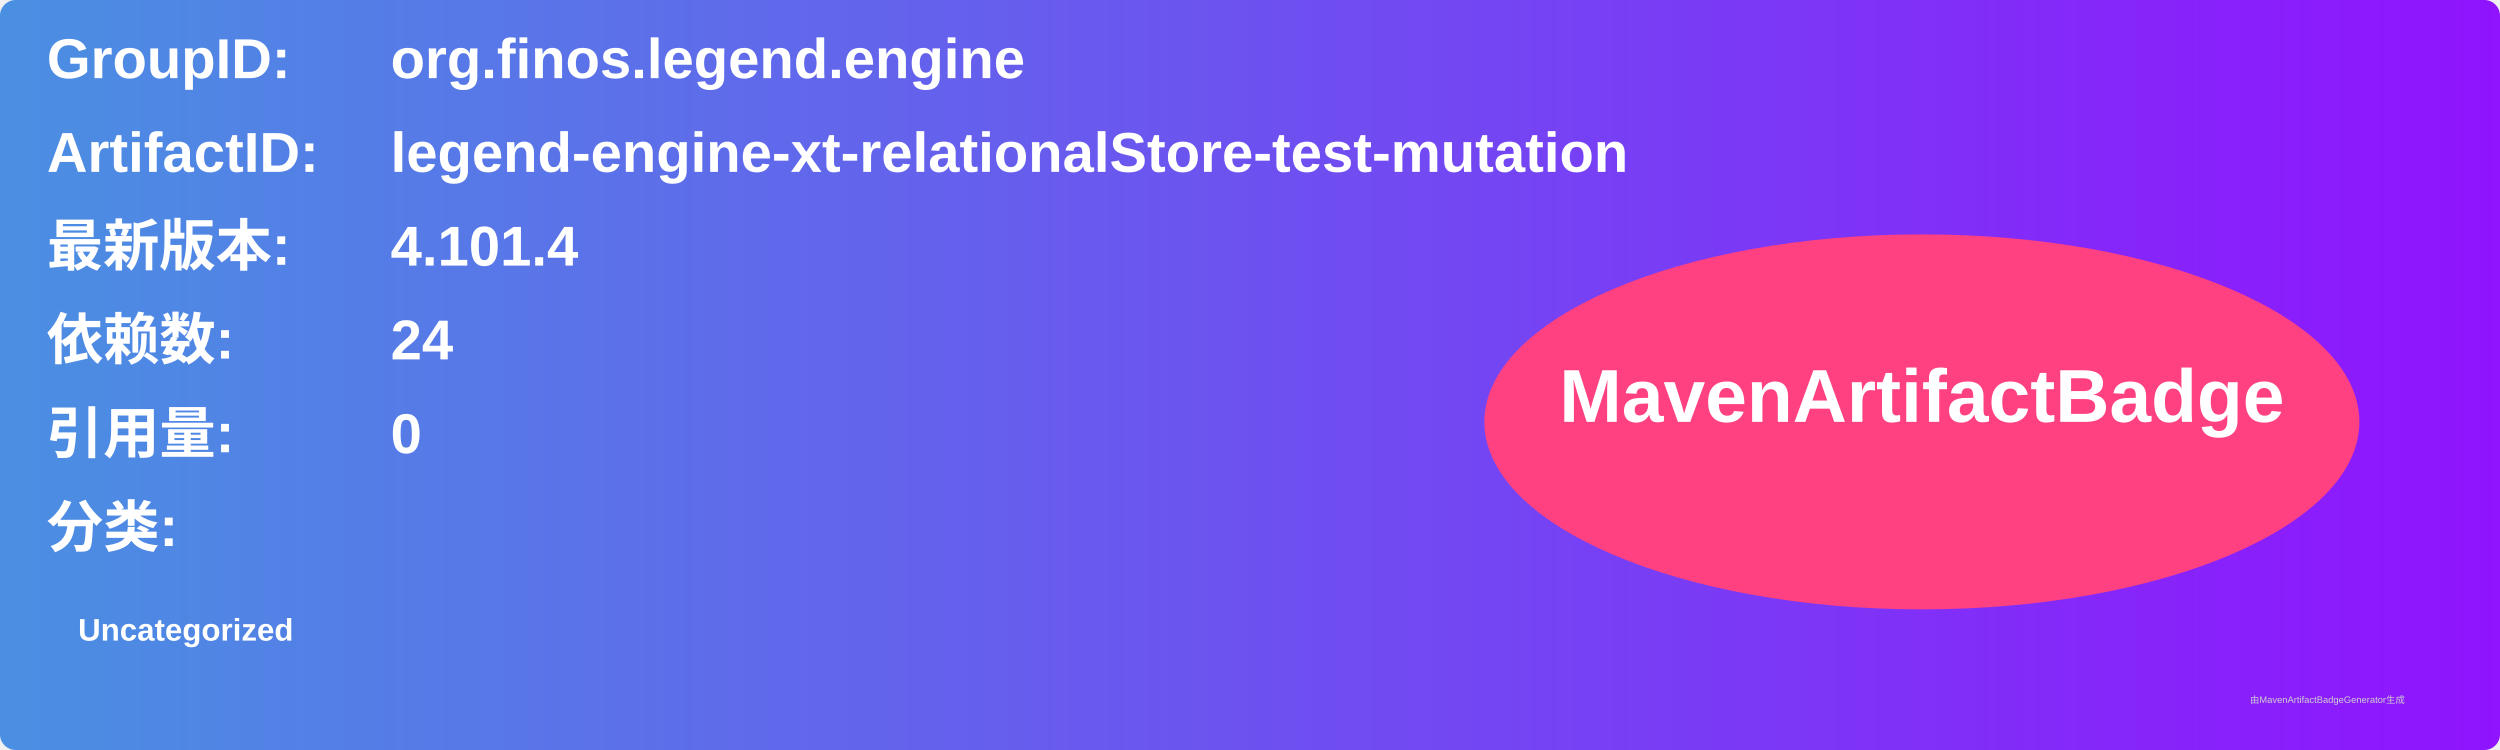
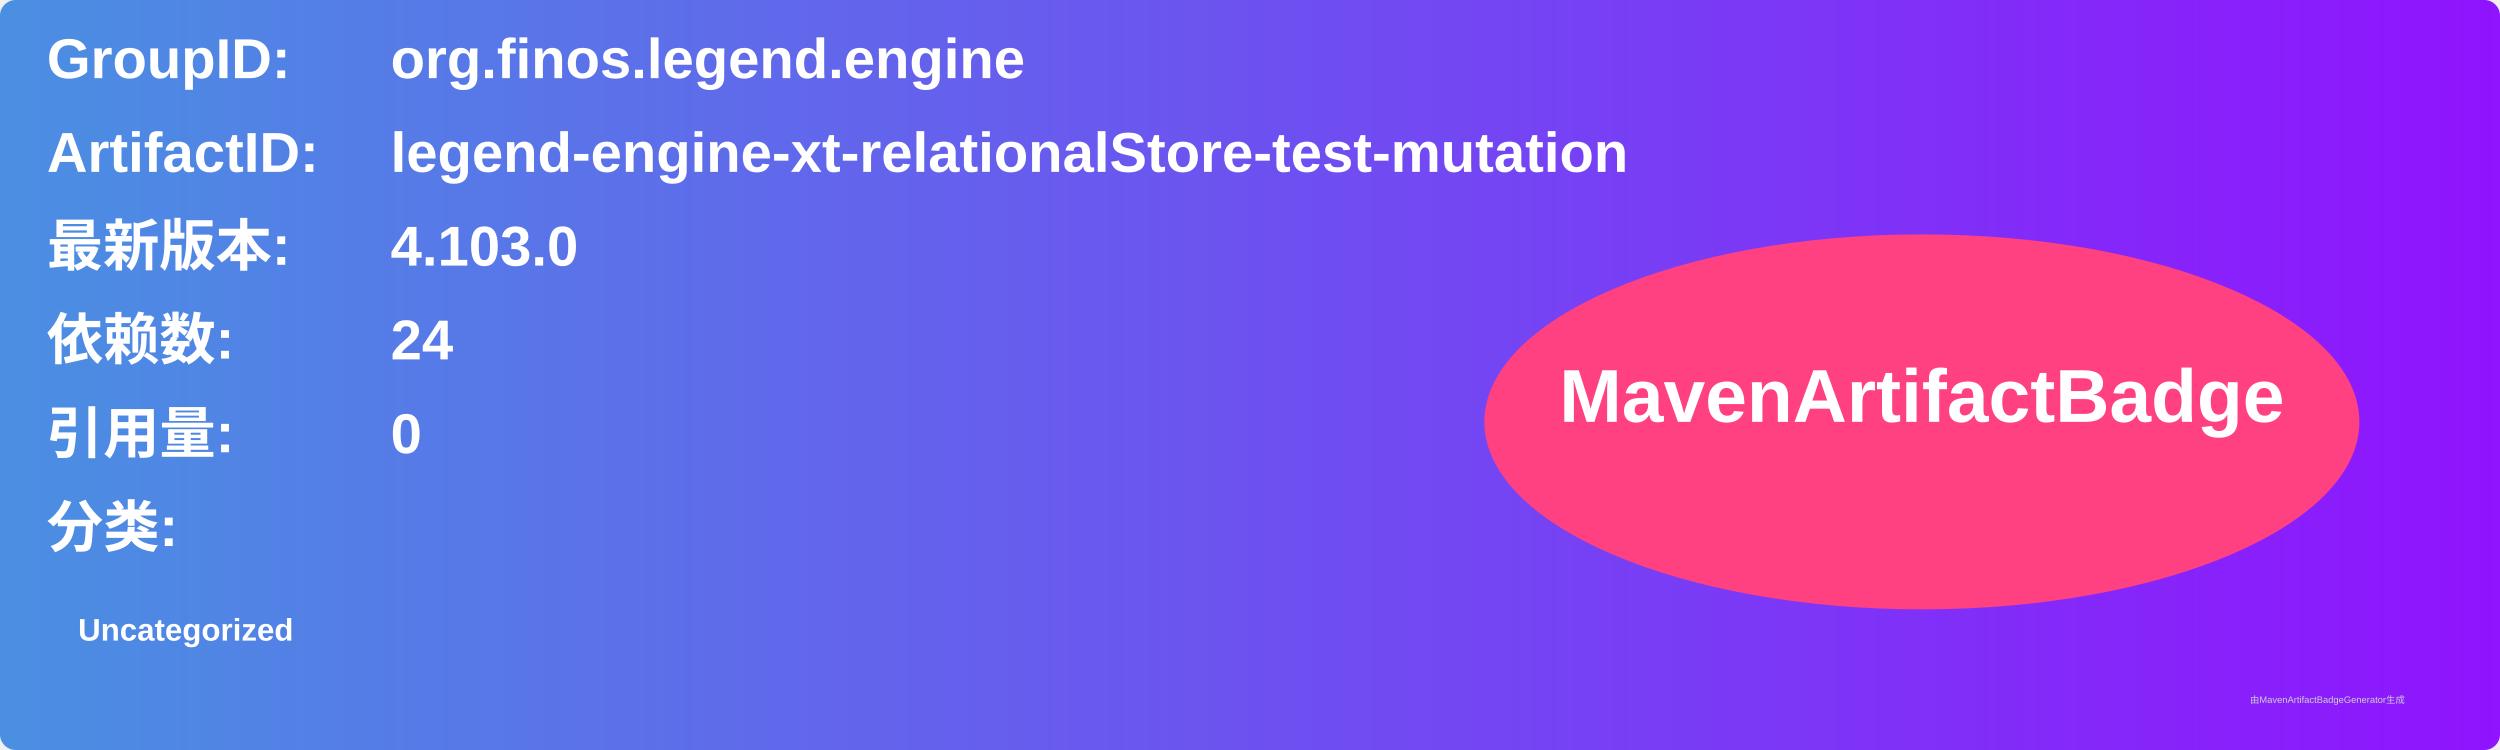
<svg xmlns="http://www.w3.org/2000/svg" width="800" height="240" viewBox="0 0 800 240">
  <linearGradient id="grad" x1="0%" y1="0%" x2="100%" y2="0%">
    <stop offset="0%" stop-color="#4a90e2" />
    <stop offset="100%" stop-color="#9013fe" />
  </linearGradient>
  <rect width="100%" height="100%" rx="5" ry="5" fill="url(#grad)" />
  <g transform="translate(15, 15)">
    <text x="0" y="10" font-family="Arial" font-size="18" fill="white" font-weight="bold" width="260">GroupID:</text>
    <text x="110" y="10" font-family="Arial" font-size="18" fill="white" font-weight="bold" width="460">org.finos.legend.engine</text>
    <text x="0" y="40" font-family="Arial" font-size="18" fill="white" font-weight="bold" width="260">ArtifactID:</text>
    <text x="110" y="40" font-family="Arial" font-size="18" fill="white" font-weight="bold" width="460">legend-engine-xt-relationalStore-test-mutation</text>
    <text x="0" y="70" font-family="Arial" font-size="18" fill="white" font-weight="bold">最新版本:</text>
    <text x="110" y="70" font-family="Arial" font-size="18" fill="white" font-weight="bold">
-       <tspan font-weight="bold">4.101.4</tspan>
+       <tspan font-weight="bold">4.103.0</tspan>
    </text>
    <text x="0" y="100" font-family="Arial" font-size="18" fill="white" font-weight="bold">依赖数: </text>
    <text x="110" y="100" font-family="Arial" font-size="18" fill="white">
      <tspan font-weight="bold">24</tspan>
    </text>
    <text x="0" y="130" font-family="Arial" font-size="18" fill="white" font-weight="bold">引用量: </text>
    <text x="110" y="130" font-family="Arial" font-size="18" fill="white">
      <tspan font-weight="bold">0</tspan>
    </text>
    <text x="0" y="160" font-family="Arial" font-size="18" fill="white" font-weight="bold">分类:</text>
    <text x="10" y="190" font-family="Arial" font-size="10" fill="white">
      <tspan font-weight="bold">Uncategorized</tspan>
    </text>
    <ellipse cx="600" cy="120" rx="140" ry="60" fill="#ff4081" />
    <text x="600" y="120" text-anchor="middle" font-family="Arial" font-size="24" fill="white" font-weight="bold">MavenArtifactBadge</text>
  </g>
  <text x="720" y="225" font-family="Arial" font-size="3" fill="#d0d0d0">由MavenArtifactBadgeGenerator生成</text>
</svg>
